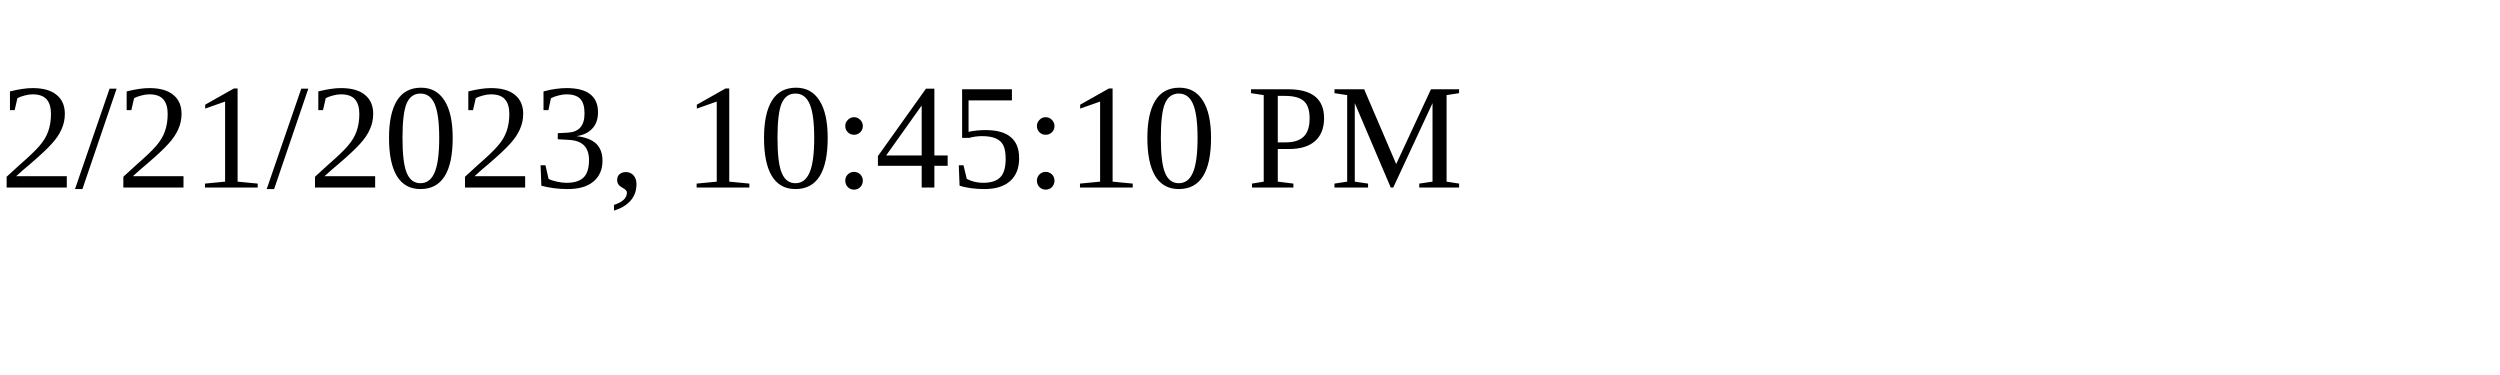
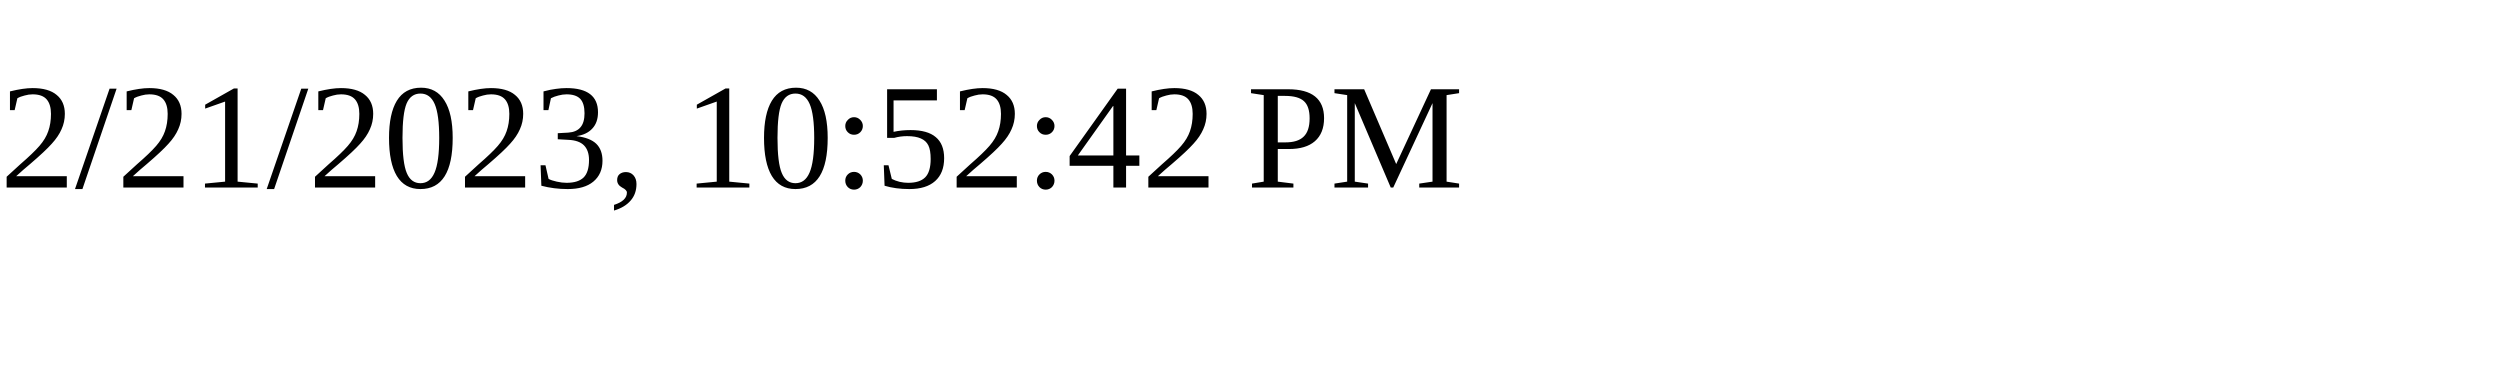
<svg xmlns="http://www.w3.org/2000/svg" height="30" width="200">
-   <text x="0" y="15">2/21/2023, 10:45:10 PM</text>
+   <text x="0" y="15">2/21/2023, 10:52:42 PM</text>
</svg>
